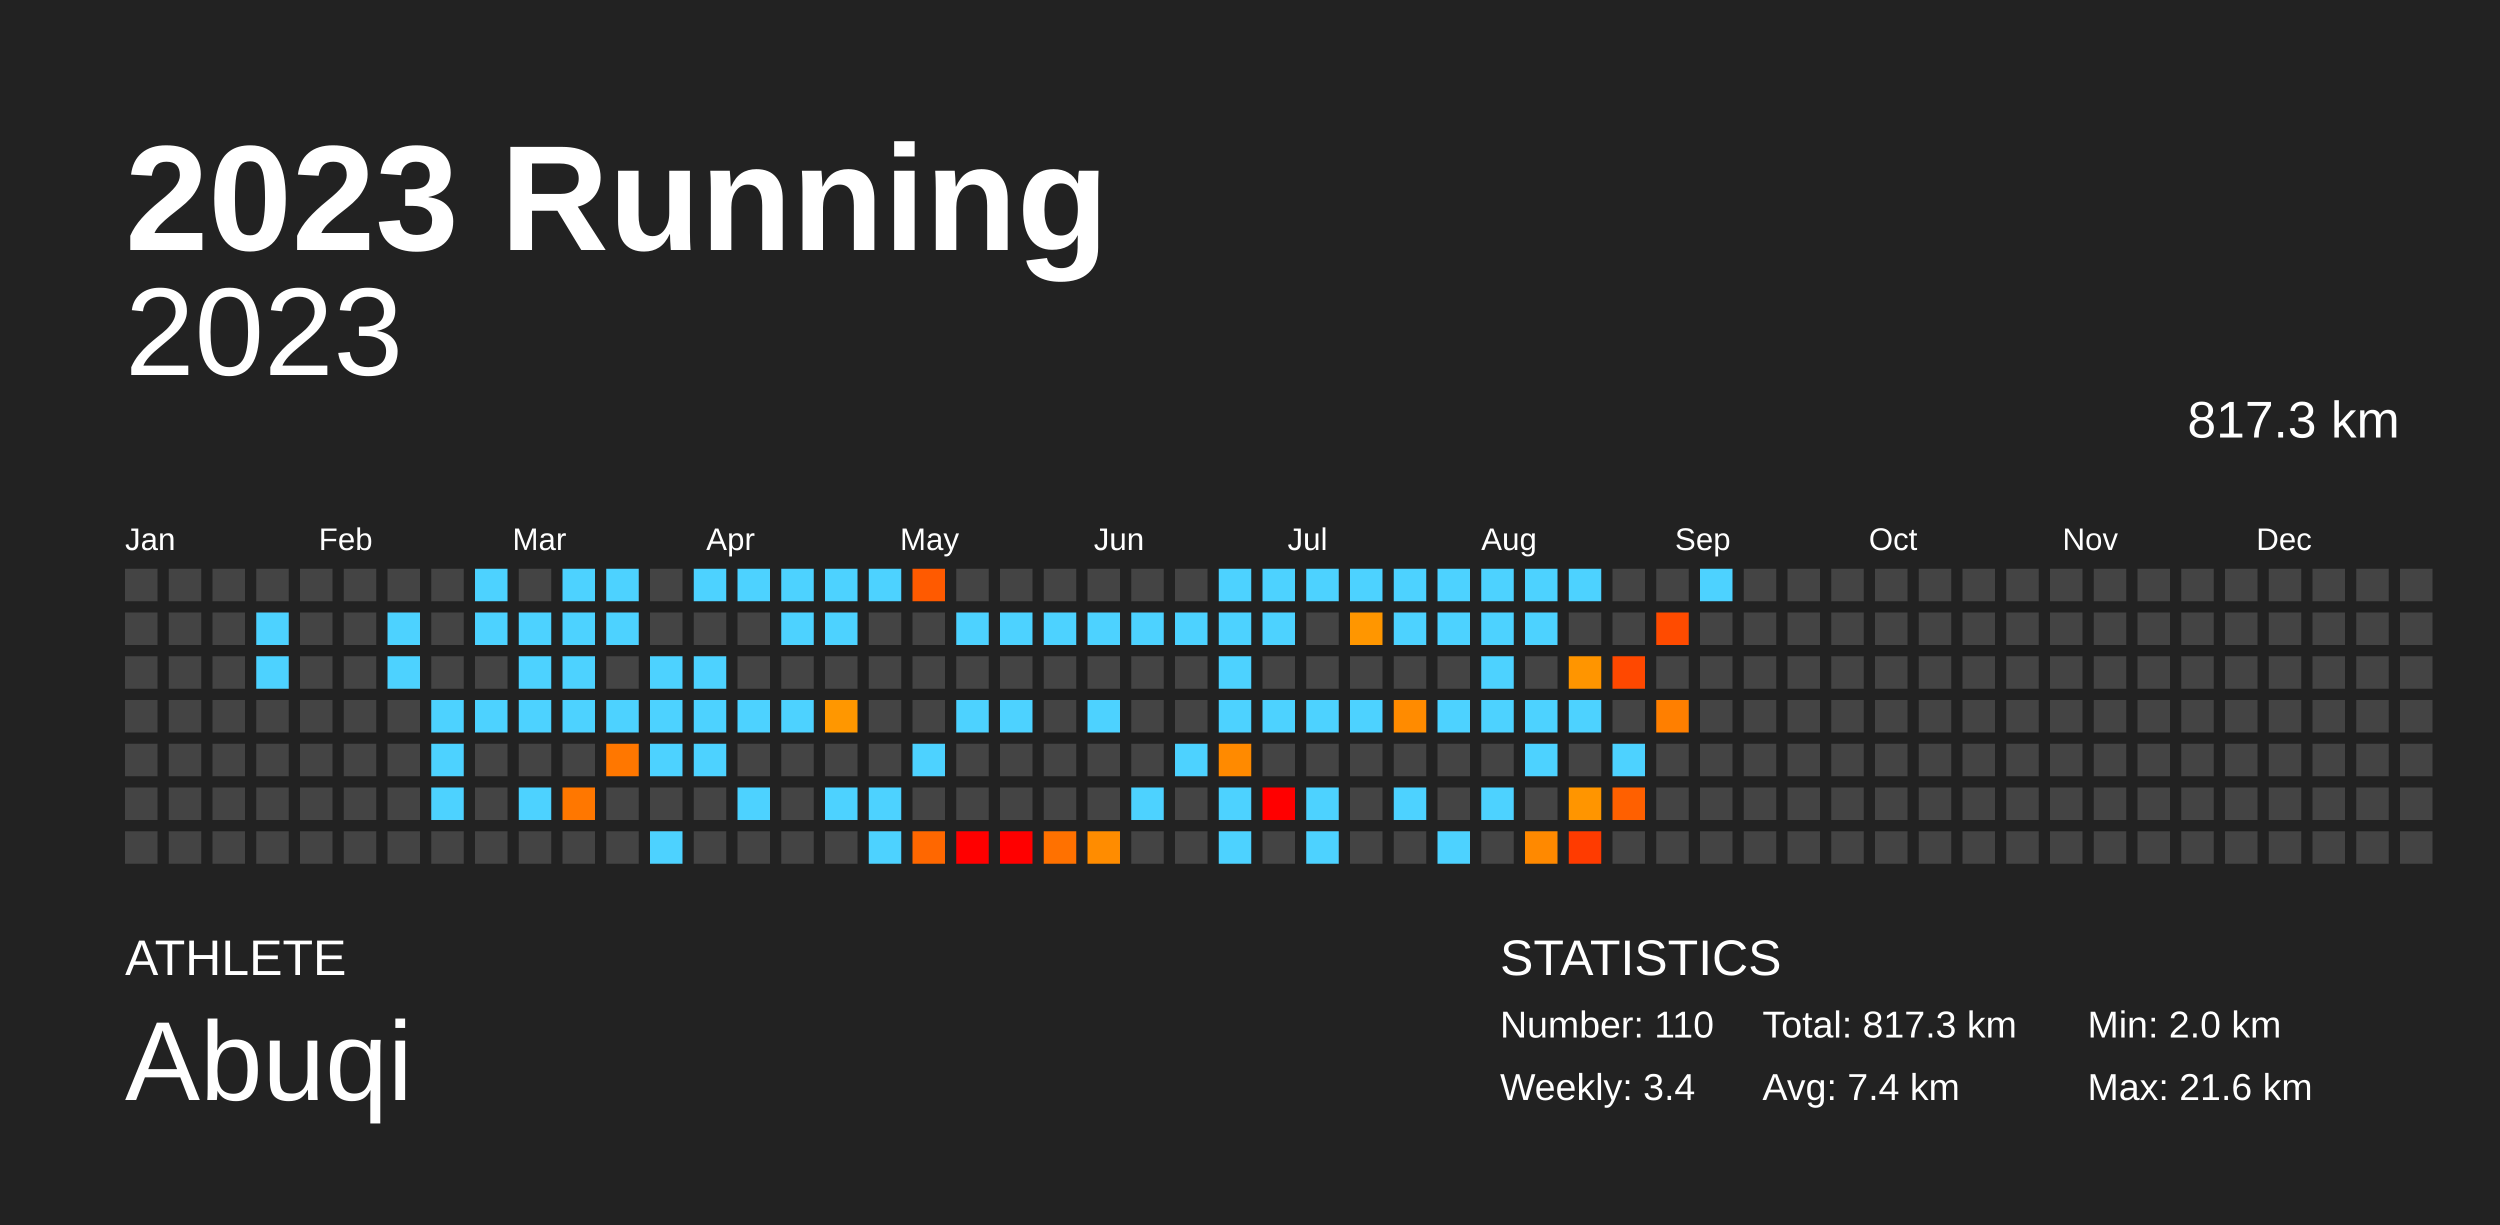
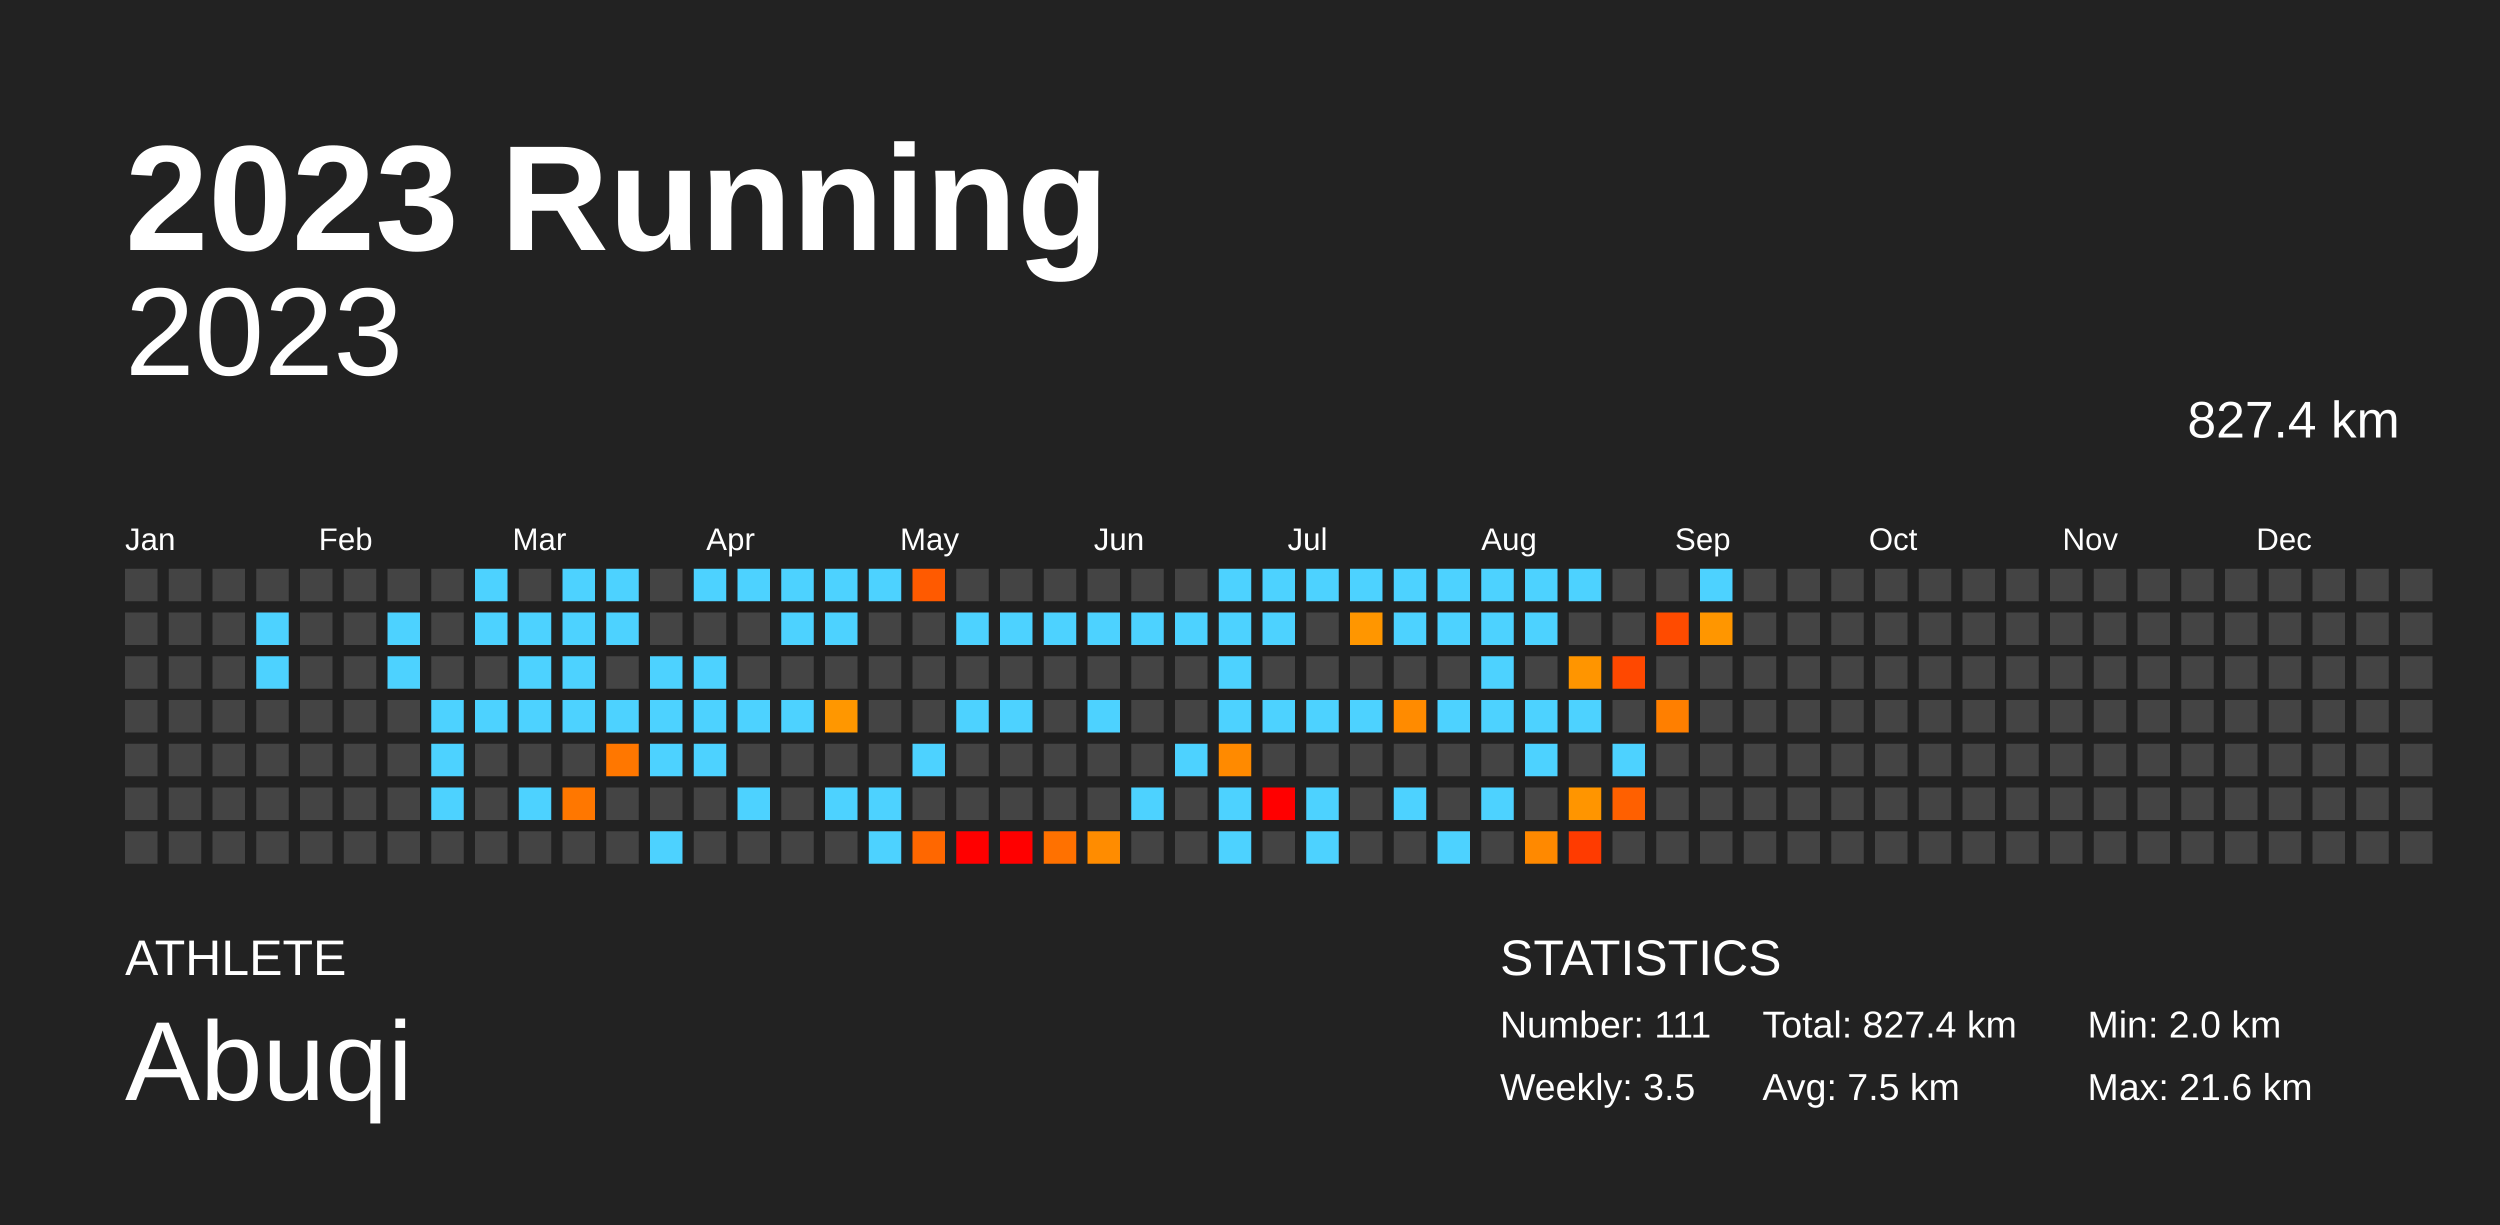
<svg xmlns="http://www.w3.org/2000/svg" baseProfile="full" height="98mm" version="1.1" viewBox="0,0,200,98" width="200mm">
  <defs />
  <rect fill="#222222" height="98" width="200" x="0" y="0" />
  <text fill="#FFFFFF" style="font-size:12px; font-family:Arial; font-weight:bold;" x="10" y="20">2023 Running</text>
  <text fill="#FFFFFF" style="font-size:4px; font-family:Arial" x="10" y="78">ATHLETE</text>
  <text fill="#FFFFFF" style="font-size:9px; font-family:Arial" x="10" y="88">Abuqi</text>
  <text fill="#FFFFFF" style="font-size:4px; font-family:Arial" x="120" y="78">STATISTICS</text>
-   <text fill="#FFFFFF" style="font-size:3px; font-family:Arial" x="120" y="83">Number: 110</text>
-   <text fill="#FFFFFF" style="font-size:3px; font-family:Arial" x="120" y="88">Weekly: 3.4</text>
-   <text fill="#FFFFFF" style="font-size:3px; font-family:Arial" x="141" y="83">Total: 817.3 km</text>
-   <text fill="#FFFFFF" style="font-size:3px; font-family:Arial" x="141" y="88">Avg: 7.4 km</text>
+   <text fill="#FFFFFF" style="font-size:3px; font-family:Arial" x="120" y="83">Number: 111</text>
+   <text fill="#FFFFFF" style="font-size:3px; font-family:Arial" x="120" y="88">Weekly: 3.5</text>
+   <text fill="#FFFFFF" style="font-size:3px; font-family:Arial" x="141" y="83">Total: 827.4 km</text>
+   <text fill="#FFFFFF" style="font-size:3px; font-family:Arial" x="141" y="88">Avg: 7.5 km</text>
  <text fill="#FFFFFF" style="font-size:3px; font-family:Arial" x="167" y="83">Min: 2.0 km</text>
  <text fill="#FFFFFF" style="font-size:3px; font-family:Arial" x="167" y="88">Max: 21.6 km</text>
  <text alignment-baseline="hanging" fill="#FFFFFF" style="font-size:10.0px; font-family:Arial;" x="10" y="30">2023</text>
-   <text alignment-baseline="hanging" fill="#FFFFFF" style="font-size:4.125px; font-family:Arial;" x="175" y="35">817.3 km</text>
+   <text alignment-baseline="hanging" fill="#FFFFFF" style="font-size:4.125px; font-family:Arial;" x="175" y="35">827.4 km</text>
  <text fill="#FFFFFF" style="font-size:2.5px; font-family:Arial" x="10.0" y="44">Jan</text>
  <text fill="#FFFFFF" style="font-size:2.5px; font-family:Arial" x="25.5" y="44">Feb</text>
  <text fill="#FFFFFF" style="font-size:2.5px; font-family:Arial" x="41.0" y="44">Mar</text>
  <text fill="#FFFFFF" style="font-size:2.5px; font-family:Arial" x="56.5" y="44">Apr</text>
  <text fill="#FFFFFF" style="font-size:2.5px; font-family:Arial" x="72.0" y="44">May</text>
  <text fill="#FFFFFF" style="font-size:2.5px; font-family:Arial" x="87.5" y="44">Jun</text>
  <text fill="#FFFFFF" style="font-size:2.5px; font-family:Arial" x="103.0" y="44">Jul</text>
  <text fill="#FFFFFF" style="font-size:2.5px; font-family:Arial" x="118.5" y="44">Aug</text>
  <text fill="#FFFFFF" style="font-size:2.5px; font-family:Arial" x="134.0" y="44">Sep</text>
  <text fill="#FFFFFF" style="font-size:2.5px; font-family:Arial" x="149.5" y="44">Oct</text>
  <text fill="#FFFFFF" style="font-size:2.5px; font-family:Arial" x="165.0" y="44">Nov</text>
  <text fill="#FFFFFF" style="font-size:2.5px; font-family:Arial" x="180.5" y="44">Dec</text>
  <rect fill="#444444" height="2.6" width="2.6" x="10.0" y="45.5" />
  <rect fill="#444444" height="2.6" width="2.6" x="10.0" y="49.0" />
  <rect fill="#444444" height="2.6" width="2.6" x="10.0" y="52.5" />
  <rect fill="#444444" height="2.6" width="2.6" x="10.0" y="56.0" />
  <rect fill="#444444" height="2.6" width="2.6" x="10.0" y="59.5" />
  <rect fill="#444444" height="2.6" width="2.6" x="10.0" y="63.0" />
  <rect fill="#444444" height="2.6" width="2.6" x="10.0" y="66.5" />
  <rect fill="#444444" height="2.6" width="2.6" x="13.5" y="45.5" />
  <rect fill="#444444" height="2.6" width="2.6" x="13.5" y="49.0" />
  <rect fill="#444444" height="2.6" width="2.6" x="13.5" y="52.5" />
  <rect fill="#444444" height="2.6" width="2.6" x="13.5" y="56.0" />
  <rect fill="#444444" height="2.6" width="2.6" x="13.5" y="59.5" />
  <rect fill="#444444" height="2.6" width="2.6" x="13.5" y="63.0" />
  <rect fill="#444444" height="2.6" width="2.6" x="13.5" y="66.5" />
  <rect fill="#444444" height="2.6" width="2.6" x="17.0" y="45.5" />
  <rect fill="#444444" height="2.6" width="2.6" x="17.0" y="49.0" />
  <rect fill="#444444" height="2.6" width="2.6" x="17.0" y="52.5" />
  <rect fill="#444444" height="2.6" width="2.6" x="17.0" y="56.0" />
  <rect fill="#444444" height="2.6" width="2.6" x="17.0" y="59.5" />
  <rect fill="#444444" height="2.6" width="2.6" x="17.0" y="63.0" />
  <rect fill="#444444" height="2.6" width="2.6" x="17.0" y="66.5" />
  <rect fill="#444444" height="2.6" width="2.6" x="20.5" y="45.5" />
  <rect fill="#4dd2ff" height="2.6" width="2.6" x="20.5" y="49.0" />
  <rect fill="#4dd2ff" height="2.6" width="2.6" x="20.5" y="52.5" />
  <rect fill="#444444" height="2.6" width="2.6" x="20.5" y="56.0" />
  <rect fill="#444444" height="2.6" width="2.6" x="20.5" y="59.5" />
  <rect fill="#444444" height="2.6" width="2.6" x="20.5" y="63.0" />
  <rect fill="#444444" height="2.6" width="2.6" x="20.5" y="66.5" />
  <rect fill="#444444" height="2.6" width="2.6" x="24.0" y="45.5" />
  <rect fill="#444444" height="2.6" width="2.6" x="24.0" y="49.0" />
  <rect fill="#444444" height="2.6" width="2.6" x="24.0" y="52.5" />
  <rect fill="#444444" height="2.6" width="2.6" x="24.0" y="56.0" />
  <rect fill="#444444" height="2.6" width="2.6" x="24.0" y="59.5" />
  <rect fill="#444444" height="2.6" width="2.6" x="24.0" y="63.0" />
  <rect fill="#444444" height="2.6" width="2.6" x="24.0" y="66.5" />
  <rect fill="#444444" height="2.6" width="2.6" x="27.5" y="45.5" />
  <rect fill="#444444" height="2.6" width="2.6" x="27.5" y="49.0" />
  <rect fill="#444444" height="2.6" width="2.6" x="27.5" y="52.5" />
  <rect fill="#444444" height="2.6" width="2.6" x="27.5" y="56.0" />
  <rect fill="#444444" height="2.6" width="2.6" x="27.5" y="59.5" />
  <rect fill="#444444" height="2.6" width="2.6" x="27.5" y="63.0" />
  <rect fill="#444444" height="2.6" width="2.6" x="27.5" y="66.5" />
  <rect fill="#444444" height="2.6" width="2.6" x="31.0" y="45.5" />
  <rect fill="#4dd2ff" height="2.6" width="2.6" x="31.0" y="49.0" />
  <rect fill="#4dd2ff" height="2.6" width="2.6" x="31.0" y="52.5" />
  <rect fill="#444444" height="2.6" width="2.6" x="31.0" y="56.0" />
  <rect fill="#444444" height="2.6" width="2.6" x="31.0" y="59.5" />
  <rect fill="#444444" height="2.6" width="2.6" x="31.0" y="63.0" />
  <rect fill="#444444" height="2.6" width="2.6" x="31.0" y="66.5" />
  <rect fill="#444444" height="2.6" width="2.6" x="34.5" y="45.5" />
  <rect fill="#444444" height="2.6" width="2.6" x="34.5" y="49.0" />
  <rect fill="#444444" height="2.6" width="2.6" x="34.5" y="52.5" />
  <rect fill="#4dd2ff" height="2.6" width="2.6" x="34.5" y="56.0" />
  <rect fill="#4dd2ff" height="2.6" width="2.6" x="34.5" y="59.5" />
  <rect fill="#4dd2ff" height="2.6" width="2.6" x="34.5" y="63.0" />
  <rect fill="#444444" height="2.6" width="2.6" x="34.5" y="66.5" />
  <rect fill="#4dd2ff" height="2.6" width="2.6" x="38.0" y="45.5" />
  <rect fill="#4dd2ff" height="2.6" width="2.6" x="38.0" y="49.0" />
  <rect fill="#444444" height="2.6" width="2.6" x="38.0" y="52.5" />
  <rect fill="#4dd2ff" height="2.6" width="2.6" x="38.0" y="56.0" />
  <rect fill="#444444" height="2.6" width="2.6" x="38.0" y="59.5" />
  <rect fill="#444444" height="2.6" width="2.6" x="38.0" y="63.0" />
  <rect fill="#444444" height="2.6" width="2.6" x="38.0" y="66.5" />
  <rect fill="#444444" height="2.6" width="2.6" x="41.5" y="45.5" />
  <rect fill="#4dd2ff" height="2.6" width="2.6" x="41.5" y="49.0" />
  <rect fill="#4dd2ff" height="2.6" width="2.6" x="41.5" y="52.5" />
  <rect fill="#4dd2ff" height="2.6" width="2.6" x="41.5" y="56.0" />
  <rect fill="#444444" height="2.6" width="2.6" x="41.5" y="59.5" />
  <rect fill="#4dd2ff" height="2.6" width="2.6" x="41.5" y="63.0" />
  <rect fill="#444444" height="2.6" width="2.6" x="41.5" y="66.5" />
  <rect fill="#4dd2ff" height="2.6" width="2.6" x="45.0" y="45.5" />
  <rect fill="#4dd2ff" height="2.6" width="2.6" x="45.0" y="49.0" />
  <rect fill="#4dd2ff" height="2.6" width="2.6" x="45.0" y="52.5" />
  <rect fill="#4dd2ff" height="2.6" width="2.6" x="45.0" y="56.0" />
  <rect fill="#444444" height="2.6" width="2.6" x="45.0" y="59.5" />
  <rect fill="#ff7700" height="2.6" width="2.6" x="45.0" y="63.0" />
  <rect fill="#444444" height="2.6" width="2.6" x="45.0" y="66.5" />
  <rect fill="#4dd2ff" height="2.6" width="2.6" x="48.5" y="45.5" />
  <rect fill="#4dd2ff" height="2.6" width="2.6" x="48.5" y="49.0" />
  <rect fill="#444444" height="2.6" width="2.6" x="48.5" y="52.5" />
  <rect fill="#4dd2ff" height="2.6" width="2.6" x="48.5" y="56.0" />
  <rect fill="#ff7700" height="2.6" width="2.6" x="48.5" y="59.5" />
  <rect fill="#444444" height="2.6" width="2.6" x="48.5" y="63.0" />
  <rect fill="#444444" height="2.6" width="2.6" x="48.5" y="66.5" />
  <rect fill="#444444" height="2.6" width="2.6" x="52.0" y="45.5" />
  <rect fill="#444444" height="2.6" width="2.6" x="52.0" y="49.0" />
  <rect fill="#4dd2ff" height="2.6" width="2.6" x="52.0" y="52.5" />
  <rect fill="#4dd2ff" height="2.6" width="2.6" x="52.0" y="56.0" />
  <rect fill="#4dd2ff" height="2.6" width="2.6" x="52.0" y="59.5" />
  <rect fill="#444444" height="2.6" width="2.6" x="52.0" y="63.0" />
  <rect fill="#4dd2ff" height="2.6" width="2.6" x="52.0" y="66.5" />
  <rect fill="#4dd2ff" height="2.6" width="2.6" x="55.5" y="45.5" />
  <rect fill="#444444" height="2.6" width="2.6" x="55.5" y="49.0" />
  <rect fill="#4dd2ff" height="2.6" width="2.6" x="55.5" y="52.5" />
  <rect fill="#4dd2ff" height="2.6" width="2.6" x="55.5" y="56.0" />
  <rect fill="#4dd2ff" height="2.6" width="2.6" x="55.5" y="59.5" />
  <rect fill="#444444" height="2.6" width="2.6" x="55.5" y="63.0" />
  <rect fill="#444444" height="2.6" width="2.6" x="55.5" y="66.5" />
  <rect fill="#4dd2ff" height="2.6" width="2.6" x="59.0" y="45.5" />
  <rect fill="#444444" height="2.6" width="2.6" x="59.0" y="49.0" />
  <rect fill="#444444" height="2.6" width="2.6" x="59.0" y="52.5" />
  <rect fill="#4dd2ff" height="2.6" width="2.6" x="59.0" y="56.0" />
  <rect fill="#444444" height="2.6" width="2.6" x="59.0" y="59.5" />
  <rect fill="#4dd2ff" height="2.6" width="2.6" x="59.0" y="63.0" />
  <rect fill="#444444" height="2.6" width="2.6" x="59.0" y="66.5" />
  <rect fill="#4dd2ff" height="2.6" width="2.6" x="62.5" y="45.5" />
  <rect fill="#4dd2ff" height="2.6" width="2.6" x="62.5" y="49.0" />
  <rect fill="#444444" height="2.6" width="2.6" x="62.5" y="52.5" />
  <rect fill="#4dd2ff" height="2.6" width="2.6" x="62.5" y="56.0" />
  <rect fill="#444444" height="2.6" width="2.6" x="62.5" y="59.5" />
  <rect fill="#444444" height="2.6" width="2.6" x="62.5" y="63.0" />
  <rect fill="#444444" height="2.6" width="2.6" x="62.5" y="66.5" />
  <rect fill="#4dd2ff" height="2.6" width="2.6" x="66.0" y="45.5" />
  <rect fill="#4dd2ff" height="2.6" width="2.6" x="66.0" y="49.0" />
  <rect fill="#444444" height="2.6" width="2.6" x="66.0" y="52.5" />
  <rect fill="#ff9700" height="2.6" width="2.6" x="66.0" y="56.0" />
  <rect fill="#444444" height="2.6" width="2.6" x="66.0" y="59.5" />
  <rect fill="#4dd2ff" height="2.6" width="2.6" x="66.0" y="63.0" />
  <rect fill="#444444" height="2.6" width="2.6" x="66.0" y="66.5" />
  <rect fill="#4dd2ff" height="2.6" width="2.6" x="69.5" y="45.5" />
  <rect fill="#444444" height="2.6" width="2.6" x="69.5" y="49.0" />
  <rect fill="#444444" height="2.6" width="2.6" x="69.5" y="52.5" />
  <rect fill="#444444" height="2.6" width="2.6" x="69.5" y="56.0" />
  <rect fill="#444444" height="2.6" width="2.6" x="69.5" y="59.5" />
  <rect fill="#4dd2ff" height="2.6" width="2.6" x="69.5" y="63.0" />
  <rect fill="#4dd2ff" height="2.6" width="2.6" x="69.5" y="66.5" />
  <rect fill="#ff5a00" height="2.6" width="2.6" x="73.0" y="45.5" />
  <rect fill="#444444" height="2.6" width="2.6" x="73.0" y="49.0" />
  <rect fill="#444444" height="2.6" width="2.6" x="73.0" y="52.5" />
  <rect fill="#444444" height="2.6" width="2.6" x="73.0" y="56.0" />
  <rect fill="#4dd2ff" height="2.6" width="2.6" x="73.0" y="59.5" />
  <rect fill="#444444" height="2.6" width="2.6" x="73.0" y="63.0" />
  <rect fill="#ff6700" height="2.6" width="2.6" x="73.0" y="66.5" />
  <rect fill="#444444" height="2.6" width="2.6" x="76.5" y="45.5" />
  <rect fill="#4dd2ff" height="2.6" width="2.6" x="76.5" y="49.0" />
  <rect fill="#444444" height="2.6" width="2.6" x="76.5" y="52.5" />
  <rect fill="#4dd2ff" height="2.6" width="2.6" x="76.5" y="56.0" />
  <rect fill="#444444" height="2.6" width="2.6" x="76.5" y="59.5" />
  <rect fill="#444444" height="2.6" width="2.6" x="76.5" y="63.0" />
  <rect fill="red" height="2.6" width="2.6" x="76.5" y="66.5" />
  <rect fill="#444444" height="2.6" width="2.6" x="80.0" y="45.5" />
  <rect fill="#4dd2ff" height="2.6" width="2.6" x="80.0" y="49.0" />
  <rect fill="#444444" height="2.6" width="2.6" x="80.0" y="52.5" />
  <rect fill="#4dd2ff" height="2.6" width="2.6" x="80.0" y="56.0" />
  <rect fill="#444444" height="2.6" width="2.6" x="80.0" y="59.5" />
  <rect fill="#444444" height="2.6" width="2.6" x="80.0" y="63.0" />
  <rect fill="red" height="2.6" width="2.6" x="80.0" y="66.5" />
  <rect fill="#444444" height="2.6" width="2.6" x="83.5" y="45.5" />
  <rect fill="#4dd2ff" height="2.6" width="2.6" x="83.5" y="49.0" />
  <rect fill="#444444" height="2.6" width="2.6" x="83.5" y="52.5" />
  <rect fill="#444444" height="2.6" width="2.6" x="83.5" y="56.0" />
  <rect fill="#444444" height="2.6" width="2.6" x="83.5" y="59.5" />
  <rect fill="#444444" height="2.6" width="2.6" x="83.5" y="63.0" />
  <rect fill="#ff7100" height="2.6" width="2.6" x="83.5" y="66.5" />
  <rect fill="#444444" height="2.6" width="2.6" x="87.0" y="45.5" />
  <rect fill="#4dd2ff" height="2.6" width="2.6" x="87.0" y="49.0" />
  <rect fill="#444444" height="2.6" width="2.6" x="87.0" y="52.5" />
  <rect fill="#4dd2ff" height="2.6" width="2.6" x="87.0" y="56.0" />
  <rect fill="#444444" height="2.6" width="2.6" x="87.0" y="59.5" />
  <rect fill="#444444" height="2.6" width="2.6" x="87.0" y="63.0" />
  <rect fill="#ff8c00" height="2.6" width="2.6" x="87.0" y="66.5" />
  <rect fill="#444444" height="2.6" width="2.6" x="90.5" y="45.5" />
  <rect fill="#4dd2ff" height="2.6" width="2.6" x="90.5" y="49.0" />
  <rect fill="#444444" height="2.6" width="2.6" x="90.5" y="52.5" />
  <rect fill="#444444" height="2.6" width="2.6" x="90.5" y="56.0" />
  <rect fill="#444444" height="2.6" width="2.6" x="90.5" y="59.5" />
  <rect fill="#4dd2ff" height="2.6" width="2.6" x="90.5" y="63.0" />
  <rect fill="#444444" height="2.6" width="2.6" x="90.5" y="66.5" />
  <rect fill="#444444" height="2.6" width="2.6" x="94.0" y="45.5" />
  <rect fill="#4dd2ff" height="2.6" width="2.6" x="94.0" y="49.0" />
  <rect fill="#444444" height="2.6" width="2.6" x="94.0" y="52.5" />
  <rect fill="#444444" height="2.6" width="2.6" x="94.0" y="56.0" />
  <rect fill="#4dd2ff" height="2.6" width="2.6" x="94.0" y="59.5" />
  <rect fill="#444444" height="2.6" width="2.6" x="94.0" y="63.0" />
  <rect fill="#444444" height="2.6" width="2.6" x="94.0" y="66.5" />
  <rect fill="#4dd2ff" height="2.6" width="2.6" x="97.5" y="45.5" />
  <rect fill="#4dd2ff" height="2.6" width="2.6" x="97.5" y="49.0" />
  <rect fill="#4dd2ff" height="2.6" width="2.6" x="97.5" y="52.5" />
  <rect fill="#4dd2ff" height="2.6" width="2.6" x="97.5" y="56.0" />
  <rect fill="#ff8a00" height="2.6" width="2.6" x="97.5" y="59.5" />
  <rect fill="#4dd2ff" height="2.6" width="2.6" x="97.5" y="63.0" />
  <rect fill="#4dd2ff" height="2.6" width="2.6" x="97.5" y="66.5" />
  <rect fill="#4dd2ff" height="2.6" width="2.6" x="101.0" y="45.5" />
  <rect fill="#4dd2ff" height="2.6" width="2.6" x="101.0" y="49.0" />
  <rect fill="#444444" height="2.6" width="2.6" x="101.0" y="52.5" />
  <rect fill="#4dd2ff" height="2.6" width="2.6" x="101.0" y="56.0" />
  <rect fill="#444444" height="2.6" width="2.6" x="101.0" y="59.5" />
  <rect fill="red" height="2.6" width="2.6" x="101.0" y="63.0" />
  <rect fill="#444444" height="2.6" width="2.6" x="101.0" y="66.5" />
  <rect fill="#4dd2ff" height="2.6" width="2.6" x="104.5" y="45.5" />
  <rect fill="#444444" height="2.6" width="2.6" x="104.5" y="49.0" />
  <rect fill="#444444" height="2.6" width="2.6" x="104.5" y="52.5" />
  <rect fill="#4dd2ff" height="2.6" width="2.6" x="104.5" y="56.0" />
  <rect fill="#444444" height="2.6" width="2.6" x="104.5" y="59.5" />
  <rect fill="#4dd2ff" height="2.6" width="2.6" x="104.5" y="63.0" />
  <rect fill="#4dd2ff" height="2.6" width="2.6" x="104.5" y="66.5" />
  <rect fill="#4dd2ff" height="2.6" width="2.6" x="108.0" y="45.5" />
  <rect fill="#ff9600" height="2.6" width="2.6" x="108.0" y="49.0" />
  <rect fill="#444444" height="2.6" width="2.6" x="108.0" y="52.5" />
  <rect fill="#4dd2ff" height="2.6" width="2.6" x="108.0" y="56.0" />
  <rect fill="#444444" height="2.6" width="2.6" x="108.0" y="59.5" />
  <rect fill="#444444" height="2.6" width="2.6" x="108.0" y="63.0" />
  <rect fill="#444444" height="2.6" width="2.6" x="108.0" y="66.5" />
  <rect fill="#4dd2ff" height="2.6" width="2.6" x="111.5" y="45.5" />
  <rect fill="#4dd2ff" height="2.6" width="2.6" x="111.5" y="49.0" />
  <rect fill="#444444" height="2.6" width="2.6" x="111.5" y="52.5" />
  <rect fill="#ff8b00" height="2.6" width="2.6" x="111.5" y="56.0" />
  <rect fill="#444444" height="2.6" width="2.6" x="111.5" y="59.5" />
  <rect fill="#4dd2ff" height="2.6" width="2.6" x="111.5" y="63.0" />
  <rect fill="#444444" height="2.6" width="2.6" x="111.5" y="66.5" />
  <rect fill="#4dd2ff" height="2.6" width="2.6" x="115.0" y="45.5" />
  <rect fill="#4dd2ff" height="2.6" width="2.6" x="115.0" y="49.0" />
  <rect fill="#444444" height="2.6" width="2.6" x="115.0" y="52.5" />
  <rect fill="#4dd2ff" height="2.6" width="2.6" x="115.0" y="56.0" />
  <rect fill="#444444" height="2.6" width="2.6" x="115.0" y="59.5" />
  <rect fill="#444444" height="2.6" width="2.6" x="115.0" y="63.0" />
  <rect fill="#4dd2ff" height="2.6" width="2.6" x="115.0" y="66.5" />
  <rect fill="#4dd2ff" height="2.6" width="2.6" x="118.5" y="45.5" />
  <rect fill="#4dd2ff" height="2.6" width="2.6" x="118.5" y="49.0" />
  <rect fill="#4dd2ff" height="2.6" width="2.6" x="118.5" y="52.5" />
  <rect fill="#4dd2ff" height="2.6" width="2.6" x="118.5" y="56.0" />
  <rect fill="#444444" height="2.6" width="2.6" x="118.5" y="59.5" />
  <rect fill="#4dd2ff" height="2.6" width="2.6" x="118.5" y="63.0" />
  <rect fill="#444444" height="2.6" width="2.6" x="118.5" y="66.5" />
  <rect fill="#4dd2ff" height="2.6" width="2.6" x="122.0" y="45.5" />
  <rect fill="#4dd2ff" height="2.6" width="2.6" x="122.0" y="49.0" />
  <rect fill="#444444" height="2.6" width="2.6" x="122.0" y="52.5" />
  <rect fill="#4dd2ff" height="2.6" width="2.6" x="122.0" y="56.0" />
  <rect fill="#4dd2ff" height="2.6" width="2.6" x="122.0" y="59.5" />
  <rect fill="#444444" height="2.6" width="2.6" x="122.0" y="63.0" />
  <rect fill="#ff8900" height="2.6" width="2.6" x="122.0" y="66.5" />
  <rect fill="#4dd2ff" height="2.6" width="2.6" x="125.5" y="45.5" />
  <rect fill="#444444" height="2.6" width="2.6" x="125.5" y="49.0" />
  <rect fill="#ff9500" height="2.6" width="2.6" x="125.5" y="52.5" />
  <rect fill="#4dd2ff" height="2.6" width="2.6" x="125.5" y="56.0" />
  <rect fill="#444444" height="2.6" width="2.6" x="125.5" y="59.5" />
  <rect fill="#ff9500" height="2.6" width="2.6" x="125.5" y="63.0" />
  <rect fill="#ff3b00" height="2.6" width="2.6" x="125.5" y="66.5" />
  <rect fill="#444444" height="2.6" width="2.6" x="129.0" y="45.5" />
  <rect fill="#444444" height="2.6" width="2.6" x="129.0" y="49.0" />
  <rect fill="#ff4800" height="2.6" width="2.6" x="129.0" y="52.5" />
  <rect fill="#444444" height="2.6" width="2.6" x="129.0" y="56.0" />
  <rect fill="#4dd2ff" height="2.6" width="2.6" x="129.0" y="59.5" />
  <rect fill="#ff6000" height="2.6" width="2.6" x="129.0" y="63.0" />
  <rect fill="#444444" height="2.6" width="2.6" x="129.0" y="66.5" />
  <rect fill="#444444" height="2.6" width="2.6" x="132.5" y="45.5" />
  <rect fill="#ff4b00" height="2.6" width="2.6" x="132.5" y="49.0" />
  <rect fill="#444444" height="2.6" width="2.6" x="132.5" y="52.5" />
  <rect fill="#ff7f00" height="2.6" width="2.6" x="132.5" y="56.0" />
  <rect fill="#444444" height="2.6" width="2.6" x="132.5" y="59.5" />
  <rect fill="#444444" height="2.6" width="2.6" x="132.5" y="63.0" />
  <rect fill="#444444" height="2.6" width="2.6" x="132.5" y="66.5" />
  <rect fill="#4dd2ff" height="2.6" width="2.6" x="136.0" y="45.5" />
-   <rect fill="#444444" height="2.6" width="2.6" x="136.0" y="49.0" />
+   <rect fill="#ff9600" height="2.6" width="2.6" x="136.0" y="49.0" />
  <rect fill="#444444" height="2.6" width="2.6" x="136.0" y="52.5" />
  <rect fill="#444444" height="2.6" width="2.6" x="136.0" y="56.0" />
  <rect fill="#444444" height="2.6" width="2.6" x="136.0" y="59.5" />
  <rect fill="#444444" height="2.6" width="2.6" x="136.0" y="63.0" />
  <rect fill="#444444" height="2.6" width="2.6" x="136.0" y="66.5" />
  <rect fill="#444444" height="2.6" width="2.6" x="139.5" y="45.5" />
  <rect fill="#444444" height="2.6" width="2.6" x="139.5" y="49.0" />
  <rect fill="#444444" height="2.6" width="2.6" x="139.5" y="52.5" />
  <rect fill="#444444" height="2.6" width="2.6" x="139.5" y="56.0" />
  <rect fill="#444444" height="2.6" width="2.6" x="139.5" y="59.5" />
  <rect fill="#444444" height="2.6" width="2.6" x="139.5" y="63.0" />
  <rect fill="#444444" height="2.6" width="2.6" x="139.5" y="66.5" />
  <rect fill="#444444" height="2.6" width="2.6" x="143.0" y="45.5" />
  <rect fill="#444444" height="2.6" width="2.6" x="143.0" y="49.0" />
  <rect fill="#444444" height="2.6" width="2.6" x="143.0" y="52.5" />
  <rect fill="#444444" height="2.6" width="2.6" x="143.0" y="56.0" />
  <rect fill="#444444" height="2.6" width="2.6" x="143.0" y="59.5" />
  <rect fill="#444444" height="2.6" width="2.6" x="143.0" y="63.0" />
  <rect fill="#444444" height="2.6" width="2.6" x="143.0" y="66.5" />
  <rect fill="#444444" height="2.6" width="2.6" x="146.5" y="45.5" />
  <rect fill="#444444" height="2.6" width="2.6" x="146.5" y="49.0" />
  <rect fill="#444444" height="2.6" width="2.6" x="146.5" y="52.5" />
  <rect fill="#444444" height="2.6" width="2.6" x="146.5" y="56.0" />
  <rect fill="#444444" height="2.6" width="2.6" x="146.5" y="59.5" />
  <rect fill="#444444" height="2.6" width="2.6" x="146.5" y="63.0" />
  <rect fill="#444444" height="2.6" width="2.6" x="146.5" y="66.5" />
  <rect fill="#444444" height="2.6" width="2.6" x="150.0" y="45.5" />
  <rect fill="#444444" height="2.6" width="2.6" x="150.0" y="49.0" />
  <rect fill="#444444" height="2.6" width="2.6" x="150.0" y="52.5" />
  <rect fill="#444444" height="2.6" width="2.6" x="150.0" y="56.0" />
  <rect fill="#444444" height="2.6" width="2.6" x="150.0" y="59.5" />
  <rect fill="#444444" height="2.6" width="2.6" x="150.0" y="63.0" />
  <rect fill="#444444" height="2.6" width="2.6" x="150.0" y="66.5" />
  <rect fill="#444444" height="2.6" width="2.6" x="153.5" y="45.5" />
  <rect fill="#444444" height="2.6" width="2.6" x="153.5" y="49.0" />
  <rect fill="#444444" height="2.6" width="2.6" x="153.5" y="52.5" />
  <rect fill="#444444" height="2.6" width="2.6" x="153.5" y="56.0" />
  <rect fill="#444444" height="2.6" width="2.6" x="153.5" y="59.5" />
  <rect fill="#444444" height="2.6" width="2.6" x="153.5" y="63.0" />
  <rect fill="#444444" height="2.6" width="2.6" x="153.5" y="66.5" />
  <rect fill="#444444" height="2.6" width="2.6" x="157.0" y="45.5" />
  <rect fill="#444444" height="2.6" width="2.6" x="157.0" y="49.0" />
  <rect fill="#444444" height="2.6" width="2.6" x="157.0" y="52.5" />
  <rect fill="#444444" height="2.6" width="2.6" x="157.0" y="56.0" />
  <rect fill="#444444" height="2.6" width="2.6" x="157.0" y="59.5" />
  <rect fill="#444444" height="2.6" width="2.6" x="157.0" y="63.0" />
  <rect fill="#444444" height="2.6" width="2.6" x="157.0" y="66.5" />
  <rect fill="#444444" height="2.6" width="2.6" x="160.5" y="45.5" />
  <rect fill="#444444" height="2.6" width="2.6" x="160.5" y="49.0" />
  <rect fill="#444444" height="2.6" width="2.6" x="160.5" y="52.5" />
  <rect fill="#444444" height="2.6" width="2.6" x="160.5" y="56.0" />
  <rect fill="#444444" height="2.6" width="2.6" x="160.5" y="59.5" />
  <rect fill="#444444" height="2.6" width="2.6" x="160.5" y="63.0" />
  <rect fill="#444444" height="2.6" width="2.6" x="160.5" y="66.5" />
  <rect fill="#444444" height="2.6" width="2.6" x="164.0" y="45.5" />
  <rect fill="#444444" height="2.6" width="2.6" x="164.0" y="49.0" />
  <rect fill="#444444" height="2.6" width="2.6" x="164.0" y="52.5" />
  <rect fill="#444444" height="2.6" width="2.6" x="164.0" y="56.0" />
  <rect fill="#444444" height="2.6" width="2.6" x="164.0" y="59.5" />
  <rect fill="#444444" height="2.6" width="2.6" x="164.0" y="63.0" />
  <rect fill="#444444" height="2.6" width="2.6" x="164.0" y="66.5" />
  <rect fill="#444444" height="2.6" width="2.6" x="167.5" y="45.5" />
  <rect fill="#444444" height="2.6" width="2.6" x="167.5" y="49.0" />
  <rect fill="#444444" height="2.6" width="2.6" x="167.5" y="52.5" />
  <rect fill="#444444" height="2.6" width="2.6" x="167.5" y="56.0" />
  <rect fill="#444444" height="2.6" width="2.6" x="167.5" y="59.5" />
  <rect fill="#444444" height="2.6" width="2.6" x="167.5" y="63.0" />
  <rect fill="#444444" height="2.6" width="2.6" x="167.5" y="66.5" />
  <rect fill="#444444" height="2.6" width="2.6" x="171.0" y="45.5" />
  <rect fill="#444444" height="2.6" width="2.6" x="171.0" y="49.0" />
  <rect fill="#444444" height="2.6" width="2.6" x="171.0" y="52.5" />
  <rect fill="#444444" height="2.6" width="2.6" x="171.0" y="56.0" />
  <rect fill="#444444" height="2.6" width="2.6" x="171.0" y="59.5" />
  <rect fill="#444444" height="2.6" width="2.6" x="171.0" y="63.0" />
  <rect fill="#444444" height="2.6" width="2.6" x="171.0" y="66.5" />
  <rect fill="#444444" height="2.6" width="2.6" x="174.5" y="45.5" />
  <rect fill="#444444" height="2.6" width="2.6" x="174.5" y="49.0" />
  <rect fill="#444444" height="2.6" width="2.6" x="174.5" y="52.5" />
  <rect fill="#444444" height="2.6" width="2.6" x="174.5" y="56.0" />
  <rect fill="#444444" height="2.6" width="2.6" x="174.5" y="59.5" />
  <rect fill="#444444" height="2.6" width="2.6" x="174.5" y="63.0" />
  <rect fill="#444444" height="2.6" width="2.6" x="174.5" y="66.5" />
  <rect fill="#444444" height="2.6" width="2.6" x="178.0" y="45.5" />
  <rect fill="#444444" height="2.6" width="2.6" x="178.0" y="49.0" />
  <rect fill="#444444" height="2.6" width="2.6" x="178.0" y="52.5" />
  <rect fill="#444444" height="2.6" width="2.6" x="178.0" y="56.0" />
  <rect fill="#444444" height="2.6" width="2.6" x="178.0" y="59.5" />
  <rect fill="#444444" height="2.6" width="2.6" x="178.0" y="63.0" />
  <rect fill="#444444" height="2.6" width="2.6" x="178.0" y="66.5" />
  <rect fill="#444444" height="2.6" width="2.6" x="181.5" y="45.5" />
  <rect fill="#444444" height="2.6" width="2.6" x="181.5" y="49.0" />
  <rect fill="#444444" height="2.6" width="2.6" x="181.5" y="52.5" />
  <rect fill="#444444" height="2.6" width="2.6" x="181.5" y="56.0" />
  <rect fill="#444444" height="2.6" width="2.6" x="181.5" y="59.5" />
  <rect fill="#444444" height="2.6" width="2.6" x="181.5" y="63.0" />
  <rect fill="#444444" height="2.6" width="2.6" x="181.5" y="66.5" />
  <rect fill="#444444" height="2.6" width="2.6" x="185.0" y="45.5" />
  <rect fill="#444444" height="2.6" width="2.6" x="185.0" y="49.0" />
  <rect fill="#444444" height="2.6" width="2.6" x="185.0" y="52.5" />
  <rect fill="#444444" height="2.6" width="2.6" x="185.0" y="56.0" />
  <rect fill="#444444" height="2.6" width="2.6" x="185.0" y="59.5" />
  <rect fill="#444444" height="2.6" width="2.6" x="185.0" y="63.0" />
  <rect fill="#444444" height="2.6" width="2.6" x="185.0" y="66.5" />
  <rect fill="#444444" height="2.6" width="2.6" x="188.5" y="45.5" />
  <rect fill="#444444" height="2.6" width="2.6" x="188.5" y="49.0" />
  <rect fill="#444444" height="2.6" width="2.6" x="188.5" y="52.5" />
  <rect fill="#444444" height="2.6" width="2.6" x="188.5" y="56.0" />
  <rect fill="#444444" height="2.6" width="2.6" x="188.5" y="59.5" />
  <rect fill="#444444" height="2.6" width="2.6" x="188.5" y="63.0" />
  <rect fill="#444444" height="2.6" width="2.6" x="188.5" y="66.5" />
  <rect fill="#444444" height="2.6" width="2.6" x="192.0" y="45.5" />
  <rect fill="#444444" height="2.6" width="2.6" x="192.0" y="49.0" />
  <rect fill="#444444" height="2.6" width="2.6" x="192.0" y="52.5" />
  <rect fill="#444444" height="2.6" width="2.6" x="192.0" y="56.0" />
  <rect fill="#444444" height="2.6" width="2.6" x="192.0" y="59.5" />
  <rect fill="#444444" height="2.6" width="2.6" x="192.0" y="63.0" />
  <rect fill="#444444" height="2.6" width="2.6" x="192.0" y="66.5" />
</svg>
